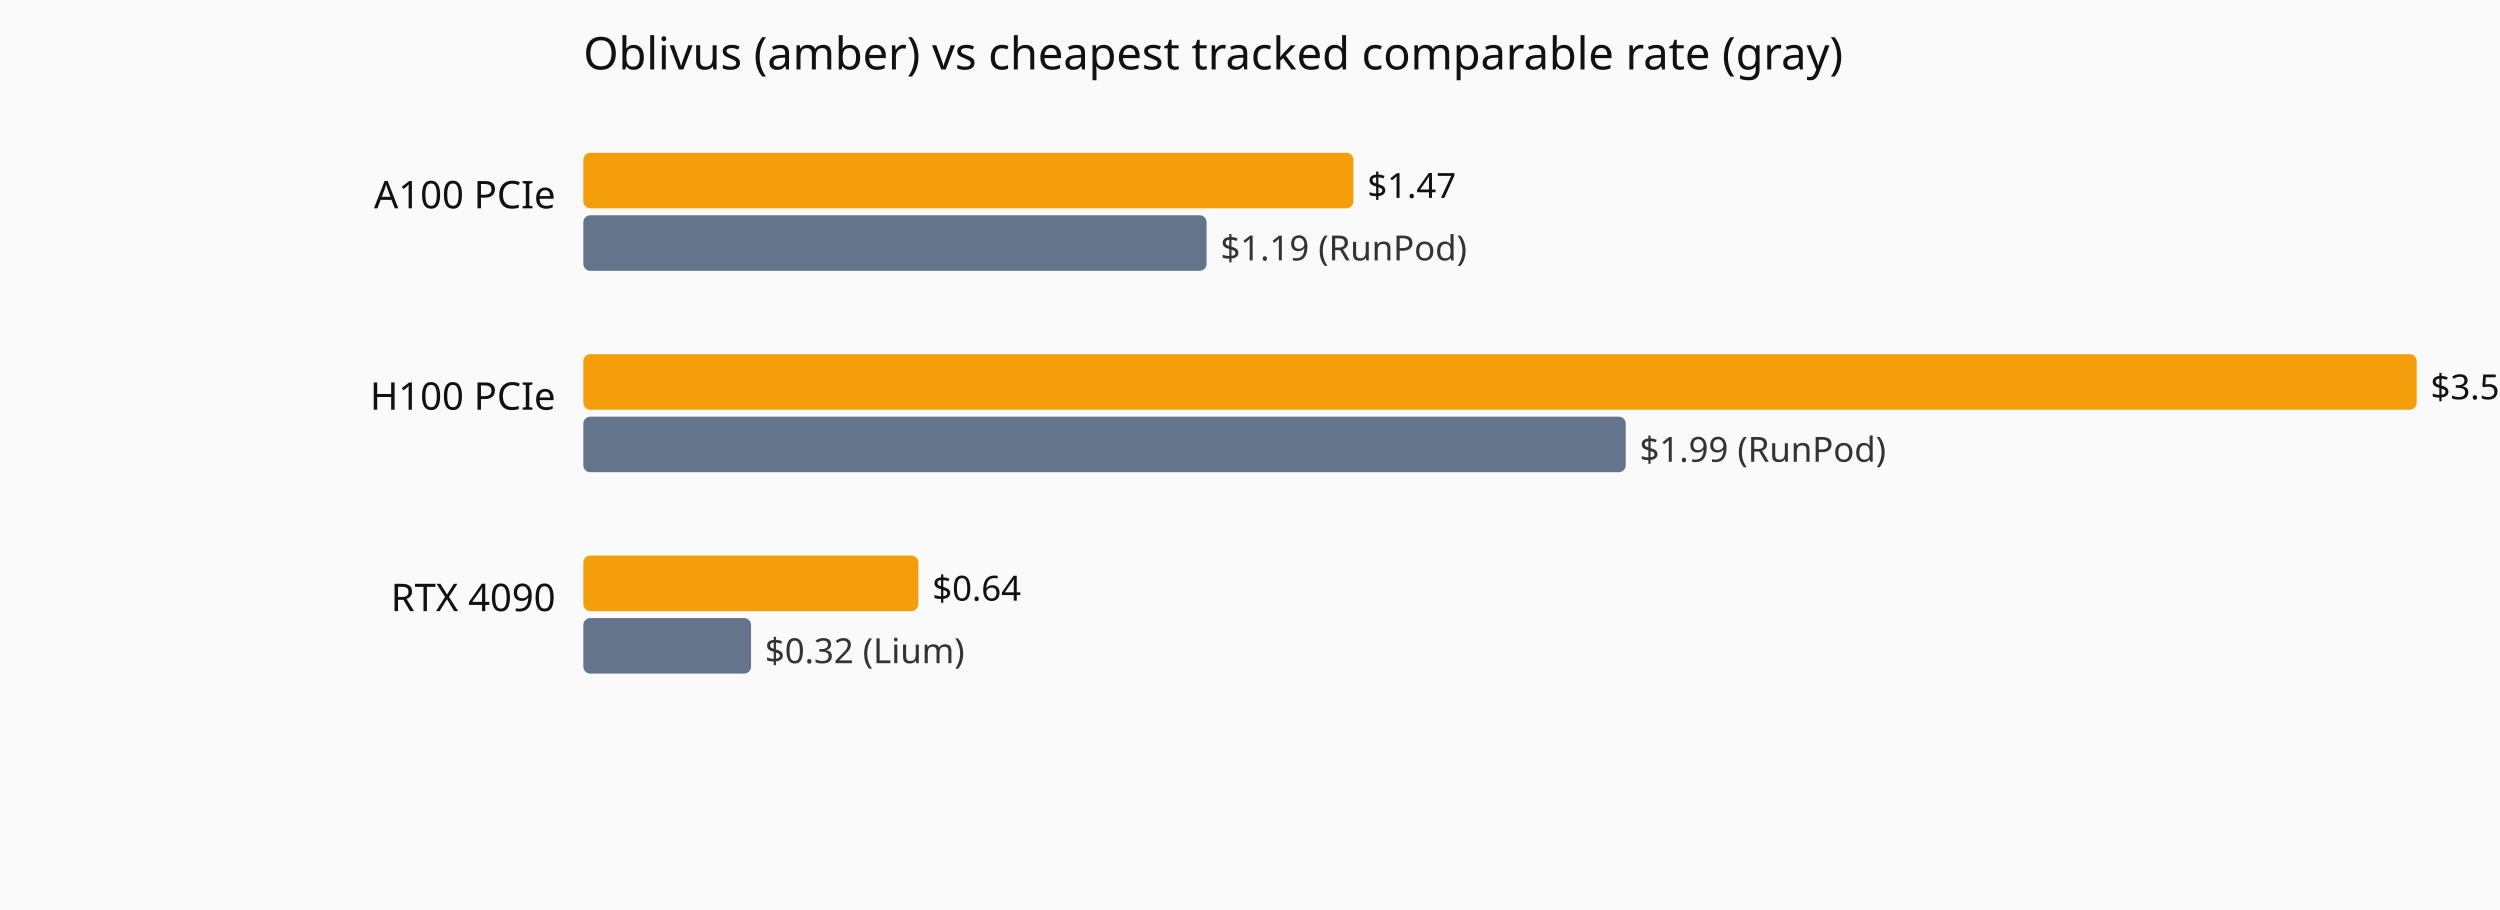
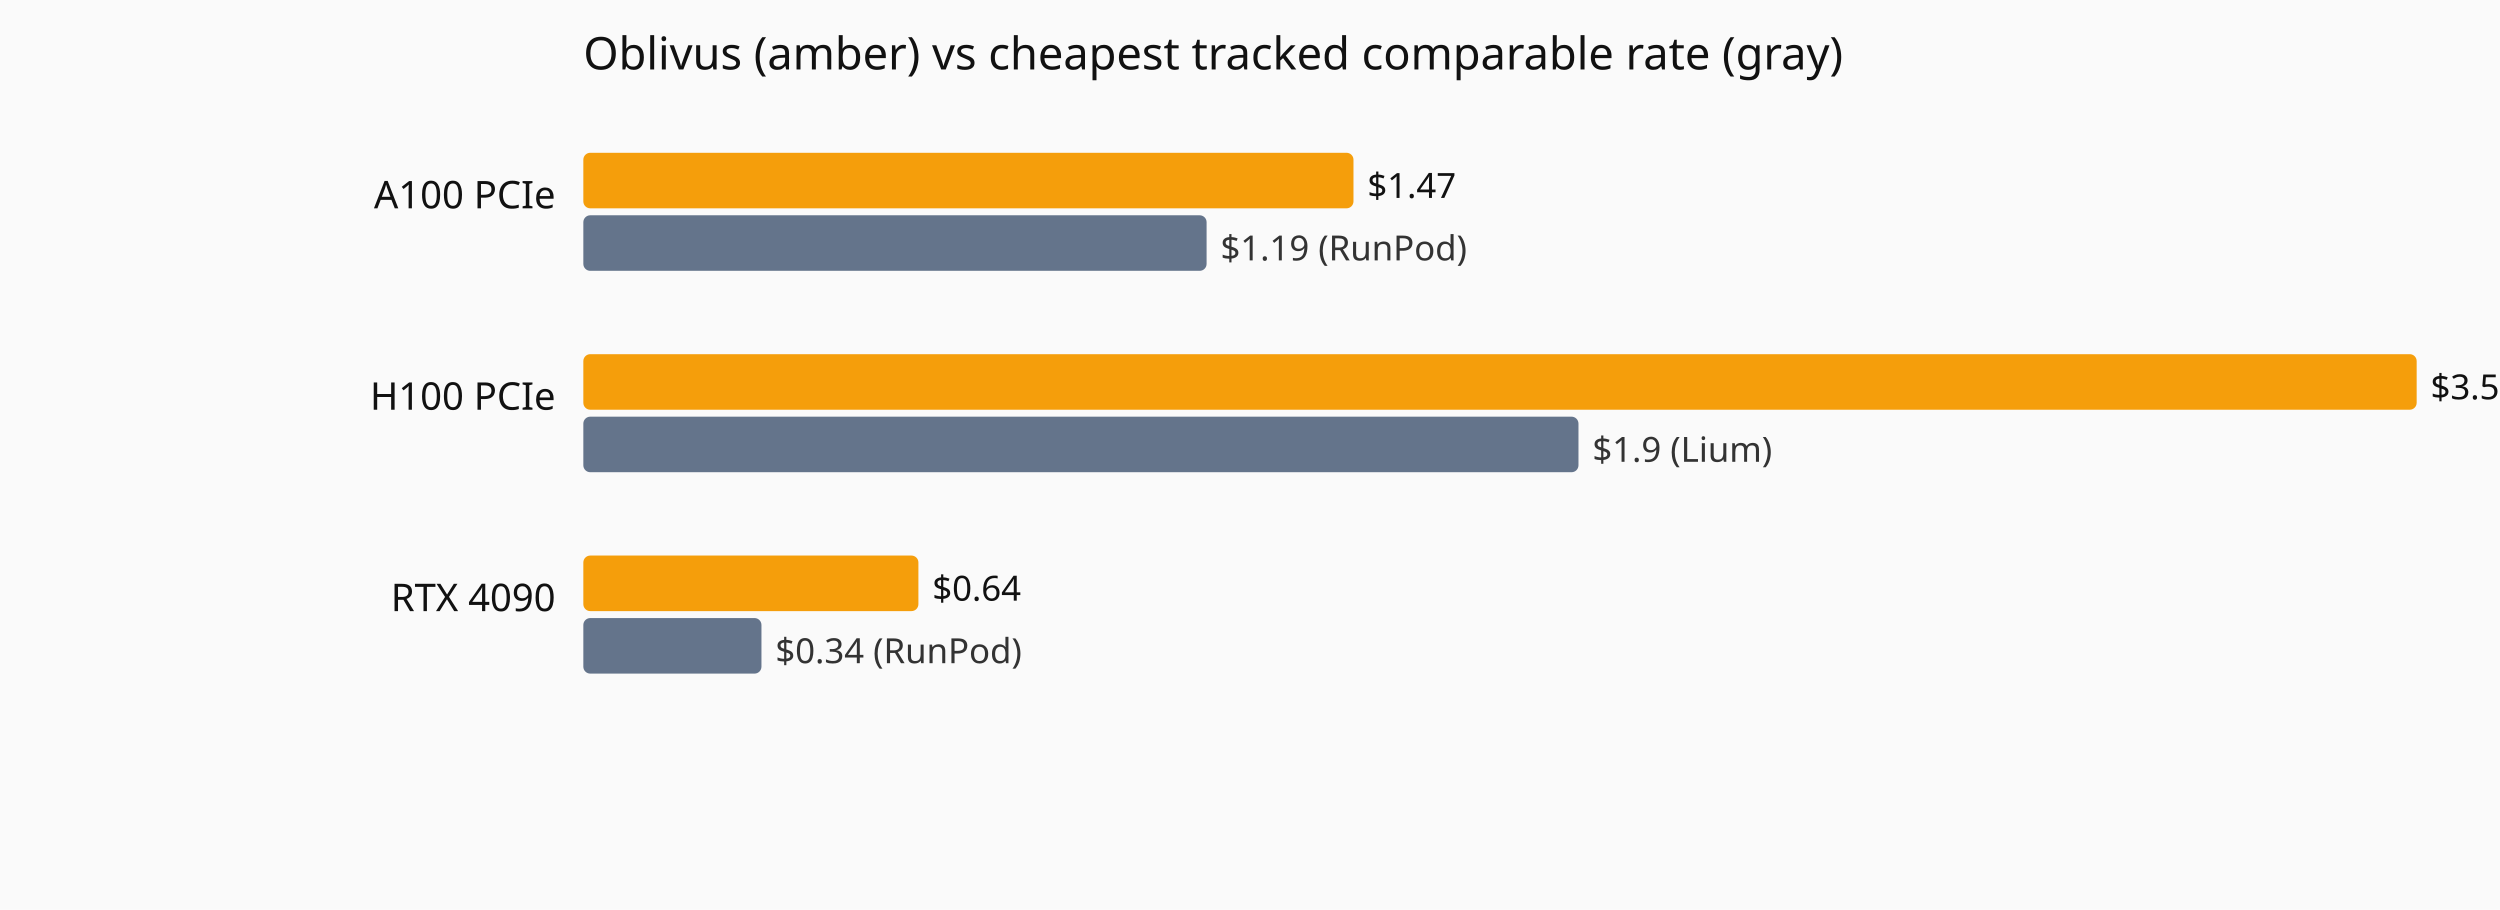
<svg xmlns="http://www.w3.org/2000/svg" viewBox="0 0 720 262" role="img" aria-label="Current hourly rate versus the cheapest tracked vendor, by GPU model.">
  <rect width="720" height="262" fill="#fafafa" />
  <text x="168" y="20" font-family="system-ui,sans-serif" font-size="13" fill="#111">Oblivus (amber) vs cheapest tracked comparable rate (gray)</text>
  <text x="160" y="60" text-anchor="end" font-family="system-ui,sans-serif" font-size="11" fill="#111">A100 PCIe</text>
  <rect x="168" y="44" width="221.8" height="16" fill="#f59e0b" rx="2" />
  <text x="393.8" y="57" font-family="system-ui,sans-serif" font-size="10" fill="#111">$1.47</text>
  <rect x="168" y="62" width="179.5" height="16" fill="#64748b" rx="2" />
  <text x="351.5" y="75" font-family="system-ui,sans-serif" font-size="10" fill="#333">$1.19 (RunPod)</text>
  <text x="160" y="118" text-anchor="end" font-family="system-ui,sans-serif" font-size="11" fill="#111">H100 PCIe</text>
  <rect x="168" y="102" width="528.0" height="16" fill="#f59e0b" rx="2" />
  <text x="700.0" y="115" font-family="system-ui,sans-serif" font-size="10" fill="#111">$3.5</text>
-   <rect x="168" y="120" width="300.2" height="16" fill="#64748b" rx="2" />
-   <text x="472.2" y="133" font-family="system-ui,sans-serif" font-size="10" fill="#333">$1.99 (RunPod)</text>
+   <rect x="168" y="120" width="286.6" height="16" fill="#64748b" rx="2" />
+   <text x="458.6" y="133" font-family="system-ui,sans-serif" font-size="10" fill="#333">$1.9 (Lium)</text>
  <text x="160" y="176" text-anchor="end" font-family="system-ui,sans-serif" font-size="11" fill="#111">RTX 4090</text>
  <rect x="168" y="160" width="96.5" height="16" fill="#f59e0b" rx="2" />
  <text x="268.5" y="173" font-family="system-ui,sans-serif" font-size="10" fill="#111">$0.64</text>
-   <rect x="168" y="178" width="48.3" height="16" fill="#64748b" rx="2" />
-   <text x="220.3" y="191" font-family="system-ui,sans-serif" font-size="10" fill="#333">$0.32 (Lium)</text>
+   <rect x="168" y="178" width="51.3" height="16" fill="#64748b" rx="2" />
+   <text x="223.3" y="191" font-family="system-ui,sans-serif" font-size="10" fill="#333">$0.34 (RunPod)</text>
</svg>
